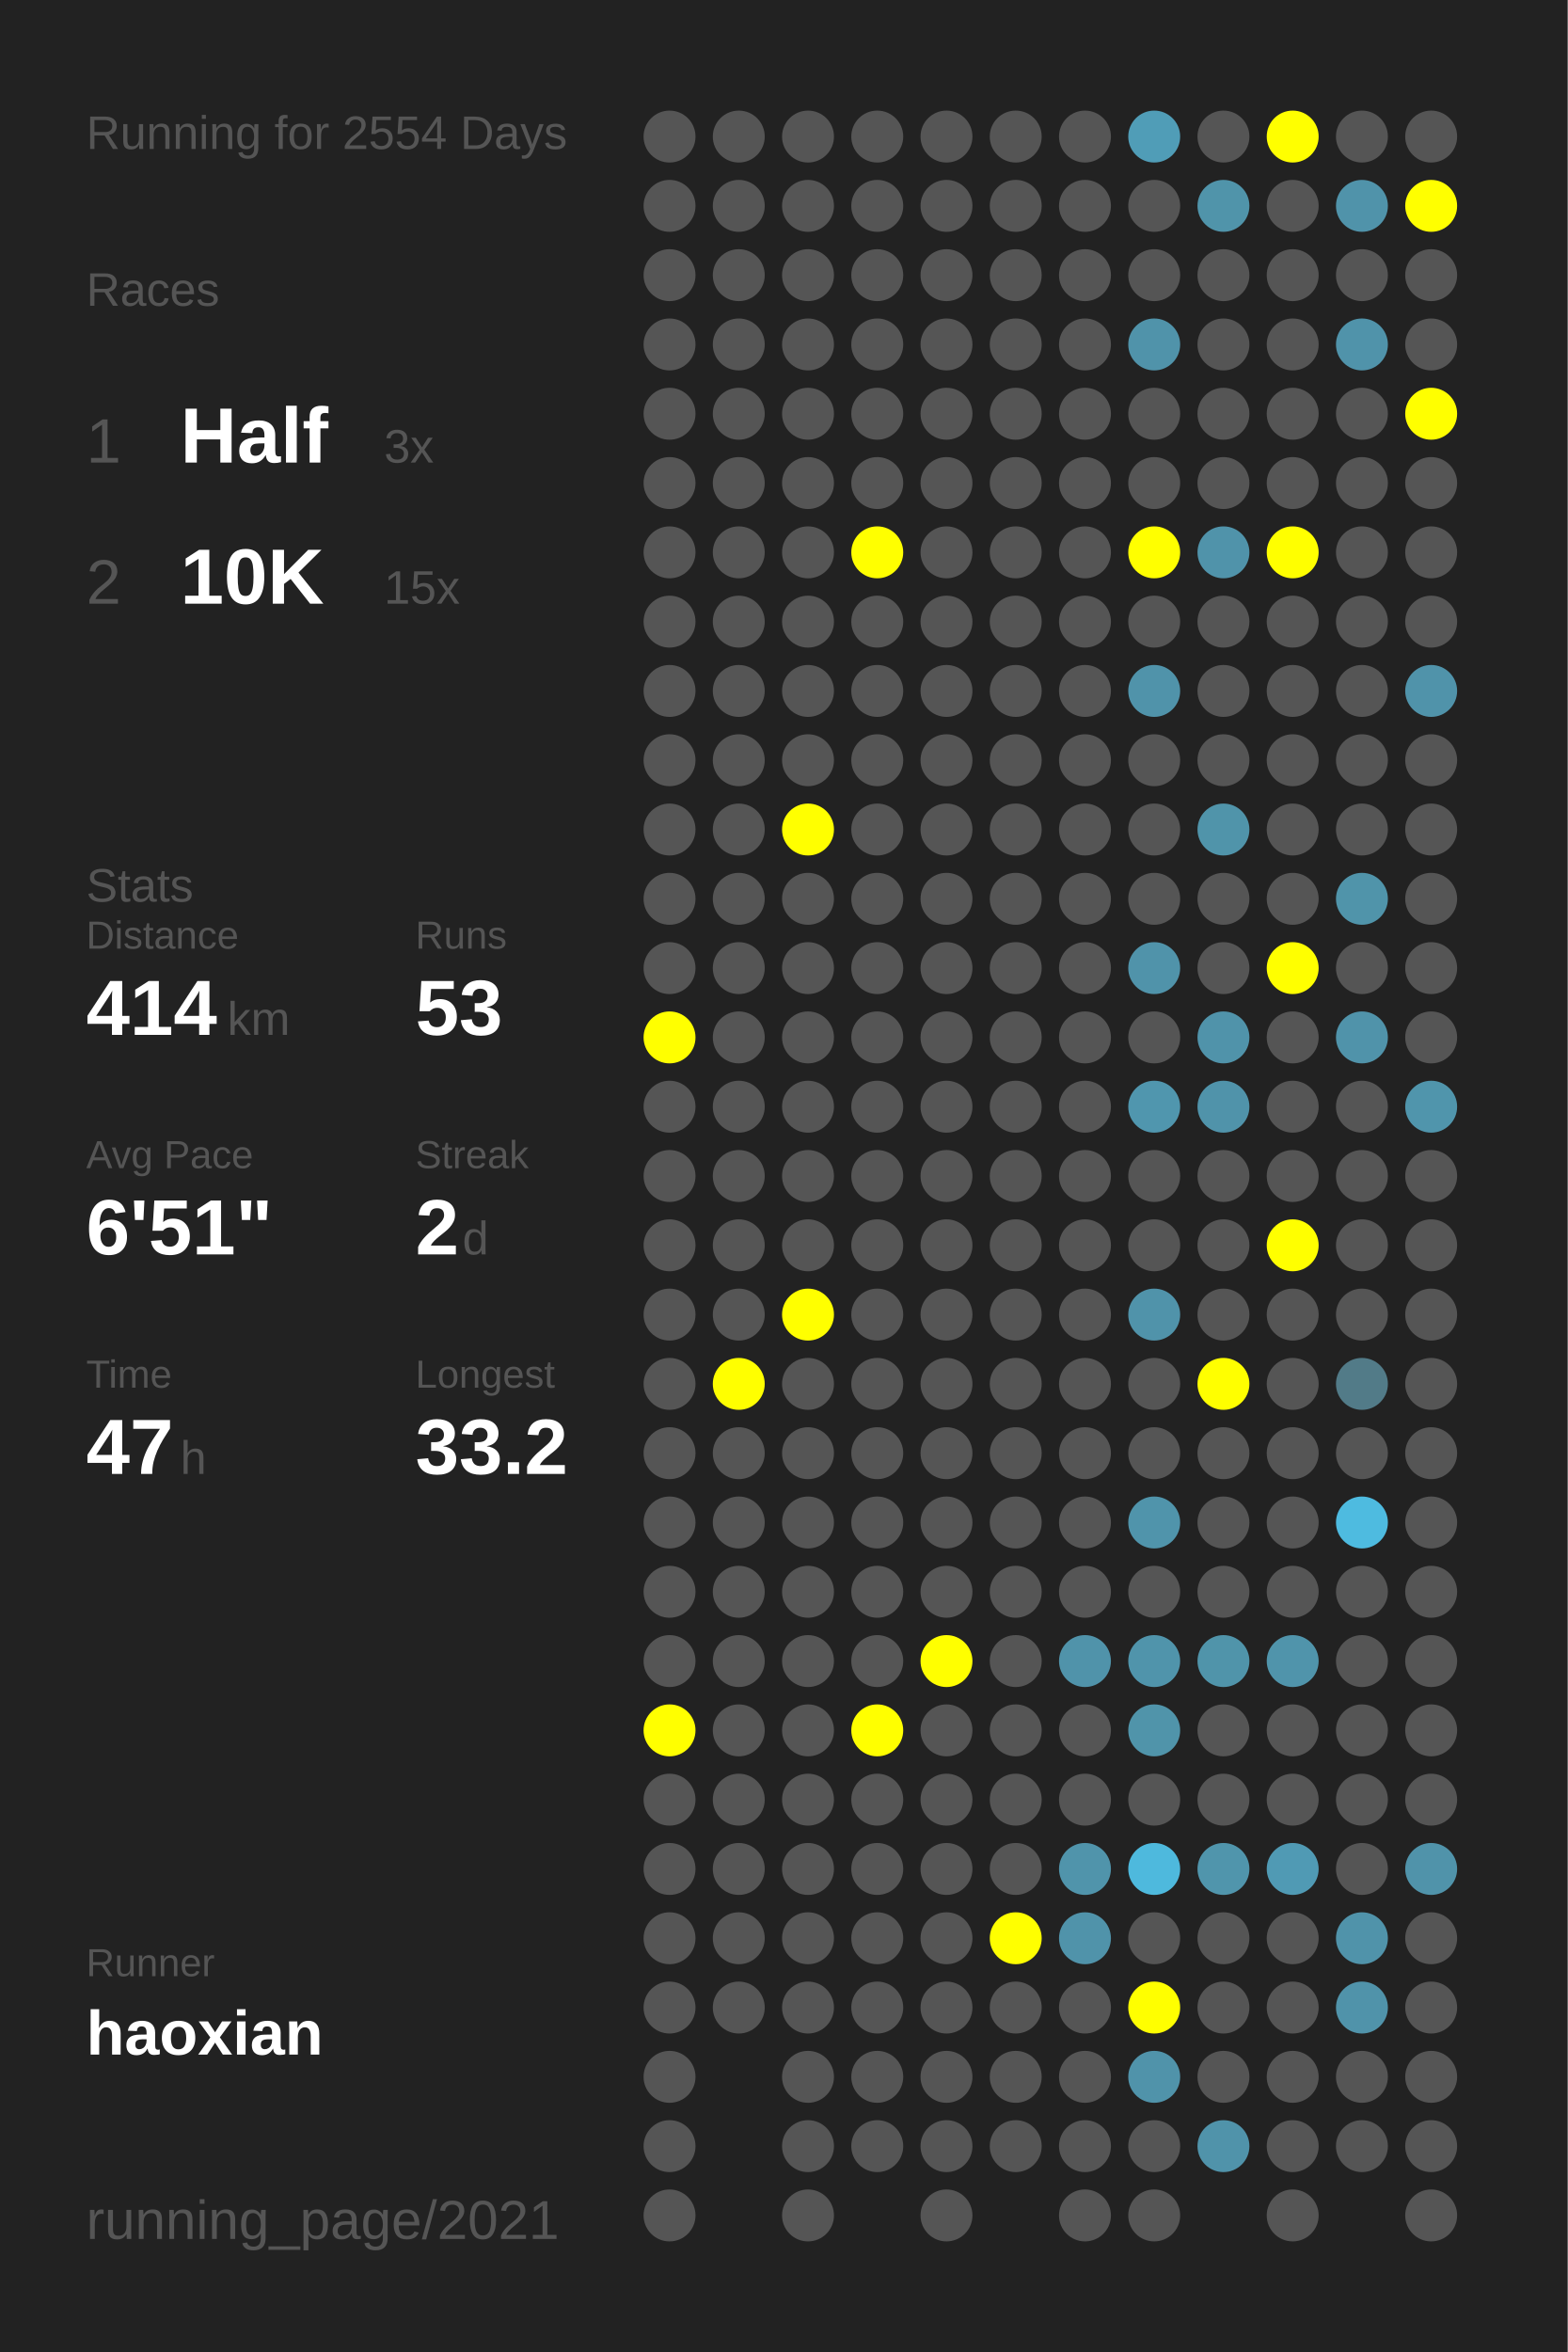
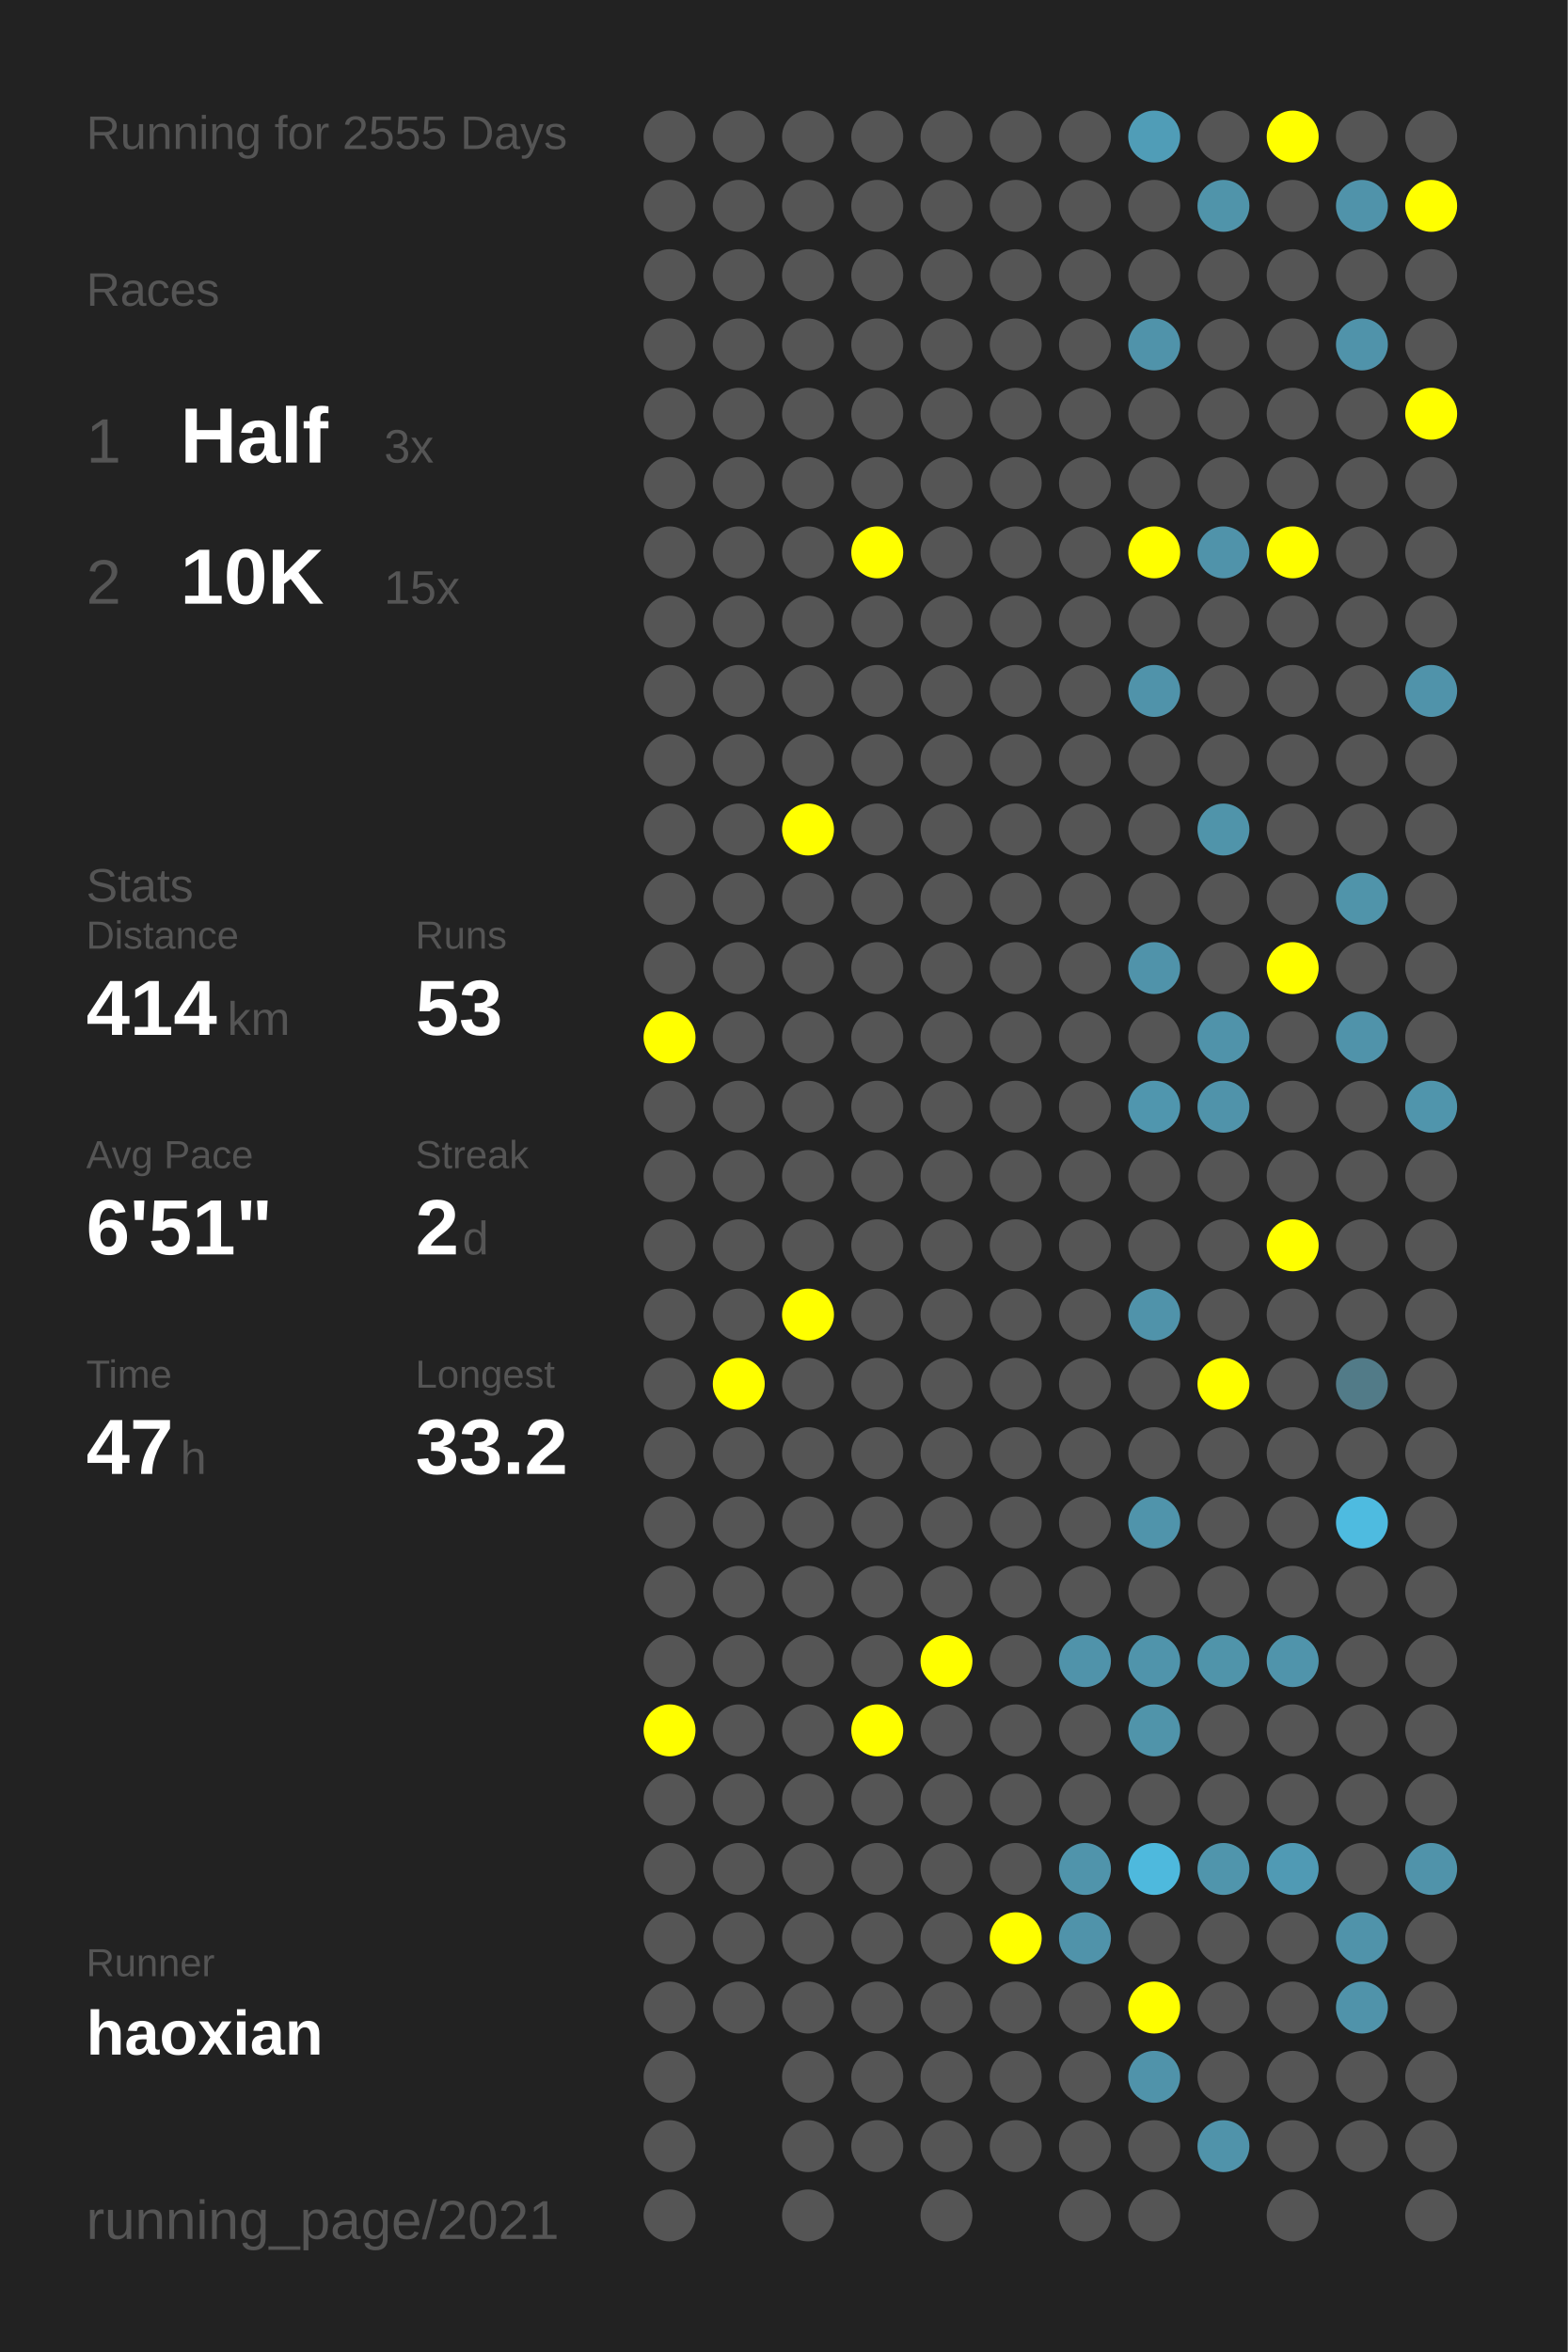
<svg xmlns="http://www.w3.org/2000/svg" baseProfile="full" height="300mm" version="1.1" viewBox="0,0,200,300" width="200mm">
  <defs />
  <rect fill="#222222" height="300" width="200" x="0" y="0" />
-   <text fill="#555555" style="font-size:6px; font-family:Arial;" x="11" y="19">Running for 2554 Days</text>
+   <text fill="#555555" style="font-size:6px; font-family:Arial;" x="11" y="19">Running for 2555 Days</text>
  <text fill="#555555" style="font-size:6px; font-family:Arial;" x="11" y="39">Races</text>
  <text fill="#555555" style="font-size:8px; font-family:Arial;" x="11" y="59">1</text>
  <text fill="#FFFFFF" style="font-size:10px; font-family:Arial; font-weight:bold;" x="23" y="59">Half</text>
  <text fill="#555555" style="font-size:6px; font-family:Arial;" x="49" y="59">3x</text>
  <text fill="#555555" style="font-size:8px; font-family:Arial;" x="11" y="77">2</text>
  <text fill="#FFFFFF" style="font-size:10px; font-family:Arial; font-weight:bold;" x="23" y="77">10K</text>
  <text fill="#555555" style="font-size:6px; font-family:Arial;" x="49" y="77">15x</text>
  <text fill="#555555" style="font-size:6px; font-family:Arial;" x="11" y="115">Stats</text>
  <text fill="#555555" style="font-size:5px; font-family:Arial;" x="11" y="121">Distance</text>
  <text fill="#FFFFFF" style="font-size:10px; font-family:Arial; font-weight:bold;" x="11" y="132">414</text>
  <text fill="#555555" style="font-size:6px; font-family:Arial;" x="29" y="132">km</text>
  <text fill="#555555" style="font-size:5px; font-family:Arial;" x="53" y="121">Runs</text>
  <text fill="#FFFFFF" style="font-size:10px; font-family:Arial; font-weight:bold;" x="53" y="132">53</text>
  <text fill="#555555" style="font-size:5px; font-family:Arial;" x="11" y="149">Avg Pace</text>
  <text fill="#FFFFFF" style="font-size:10px; font-family:Arial; font-weight:bold;" x="11" y="160">6'51"</text>
  <text fill="#555555" style="font-size:5px; font-family:Arial;" x="53" y="149">Streak</text>
  <text fill="#FFFFFF" style="font-size:10px; font-family:Arial; font-weight:bold;" x="53" y="160">2</text>
  <text fill="#555555" style="font-size:6px; font-family:Arial;" x="59" y="160">d</text>
  <text fill="#555555" style="font-size:5px; font-family:Arial;" x="11" y="177">Time</text>
  <text fill="#FFFFFF" style="font-size:10px; font-family:Arial; font-weight:bold;" x="11" y="188">47</text>
  <text fill="#555555" style="font-size:6px; font-family:Arial;" x="23" y="188">h</text>
  <text fill="#555555" style="font-size:5px; font-family:Arial;" x="53" y="177">Longest</text>
  <text fill="#FFFFFF" style="font-size:10px; font-family:Arial; font-weight:bold;" x="53" y="188">33.2</text>
  <text fill="#555555" style="font-size:5px; font-family:Arial;" x="11" y="252.065">Runner</text>
  <text fill="#FFFFFF" style="font-size:8px; font-family:Arial; font-weight:bold;" x="11" y="262.065">haoxian</text>
  <text fill="#555555" style="font-size:7px; font-family:Arial;" x="11" y="285.581">running_page/2021</text>
  <circle cx="85.417" cy="17.419" fill="#555555" r="3.312" />
  <circle cx="85.417" cy="26.258" fill="#555555" r="3.312" />
  <circle cx="85.417" cy="35.097" fill="#555555" r="3.312" />
  <circle cx="85.417" cy="43.935" fill="#555555" r="3.312" />
  <circle cx="85.417" cy="52.774" fill="#555555" r="3.312" />
  <circle cx="85.417" cy="61.613" fill="#555555" r="3.312" />
  <circle cx="85.417" cy="70.452" fill="#555555" r="3.312" />
  <circle cx="85.417" cy="79.29" fill="#555555" r="3.312" />
  <circle cx="85.417" cy="88.129" fill="#555555" r="3.312" />
  <circle cx="85.417" cy="96.968" fill="#555555" r="3.312" />
  <circle cx="85.417" cy="105.806" fill="#555555" r="3.312" />
  <circle cx="85.417" cy="114.645" fill="#555555" r="3.312" />
  <circle cx="85.417" cy="123.484" fill="#555555" r="3.312" />
  <circle cx="85.417" cy="132.323" fill="#FFFF00" r="3.312" />
  <circle cx="85.417" cy="141.161" fill="#555555" r="3.312" />
  <circle cx="85.417" cy="150" fill="#555555" r="3.312" />
  <circle cx="85.417" cy="158.839" fill="#555555" r="3.312" />
  <circle cx="85.417" cy="167.677" fill="#555555" r="3.312" />
  <circle cx="85.417" cy="176.516" fill="#555555" r="3.312" />
  <circle cx="85.417" cy="185.355" fill="#555555" r="3.312" />
  <circle cx="85.417" cy="194.194" fill="#555555" r="3.312" />
  <circle cx="85.417" cy="203.032" fill="#555555" r="3.312" />
  <circle cx="85.417" cy="211.871" fill="#555555" r="3.312" />
  <circle cx="85.417" cy="220.71" fill="#FFFF00" r="3.312" />
  <circle cx="85.417" cy="229.548" fill="#555555" r="3.312" />
  <circle cx="85.417" cy="238.387" fill="#555555" r="3.312" />
  <circle cx="85.417" cy="247.226" fill="#555555" r="3.312" />
  <circle cx="85.417" cy="256.065" fill="#555555" r="3.312" />
  <circle cx="85.417" cy="264.903" fill="#555555" r="3.312" />
  <circle cx="85.417" cy="273.742" fill="#555555" r="3.312" />
  <circle cx="85.417" cy="282.581" fill="#555555" r="3.312" />
  <circle cx="94.25" cy="17.419" fill="#555555" r="3.312" />
  <circle cx="94.25" cy="26.258" fill="#555555" r="3.312" />
  <circle cx="94.25" cy="35.097" fill="#555555" r="3.312" />
  <circle cx="94.25" cy="43.935" fill="#555555" r="3.312" />
  <circle cx="94.25" cy="52.774" fill="#555555" r="3.312" />
  <circle cx="94.25" cy="61.613" fill="#555555" r="3.312" />
  <circle cx="94.25" cy="70.452" fill="#555555" r="3.312" />
  <circle cx="94.25" cy="79.29" fill="#555555" r="3.312" />
  <circle cx="94.25" cy="88.129" fill="#555555" r="3.312" />
  <circle cx="94.25" cy="96.968" fill="#555555" r="3.312" />
  <circle cx="94.25" cy="105.806" fill="#555555" r="3.312" />
  <circle cx="94.25" cy="114.645" fill="#555555" r="3.312" />
  <circle cx="94.25" cy="123.484" fill="#555555" r="3.312" />
  <circle cx="94.25" cy="132.323" fill="#555555" r="3.312" />
  <circle cx="94.25" cy="141.161" fill="#555555" r="3.312" />
  <circle cx="94.25" cy="150" fill="#555555" r="3.312" />
  <circle cx="94.25" cy="158.839" fill="#555555" r="3.312" />
  <circle cx="94.25" cy="167.677" fill="#555555" r="3.312" />
  <circle cx="94.25" cy="176.516" fill="#FFFF00" r="3.312" />
  <circle cx="94.25" cy="185.355" fill="#555555" r="3.312" />
  <circle cx="94.25" cy="194.194" fill="#555555" r="3.312" />
  <circle cx="94.25" cy="203.032" fill="#555555" r="3.312" />
  <circle cx="94.25" cy="211.871" fill="#555555" r="3.312" />
  <circle cx="94.25" cy="220.71" fill="#555555" r="3.312" />
  <circle cx="94.25" cy="229.548" fill="#555555" r="3.312" />
  <circle cx="94.25" cy="238.387" fill="#555555" r="3.312" />
  <circle cx="94.25" cy="247.226" fill="#555555" r="3.312" />
  <circle cx="94.25" cy="256.065" fill="#555555" r="3.312" />
  <circle cx="103.083" cy="17.419" fill="#555555" r="3.312" />
  <circle cx="103.083" cy="26.258" fill="#555555" r="3.312" />
  <circle cx="103.083" cy="35.097" fill="#555555" r="3.312" />
  <circle cx="103.083" cy="43.935" fill="#555555" r="3.312" />
  <circle cx="103.083" cy="52.774" fill="#555555" r="3.312" />
  <circle cx="103.083" cy="61.613" fill="#555555" r="3.312" />
  <circle cx="103.083" cy="70.452" fill="#555555" r="3.312" />
  <circle cx="103.083" cy="79.29" fill="#555555" r="3.312" />
  <circle cx="103.083" cy="88.129" fill="#555555" r="3.312" />
  <circle cx="103.083" cy="96.968" fill="#555555" r="3.312" />
  <circle cx="103.083" cy="105.806" fill="#FFFF00" r="3.312" />
  <circle cx="103.083" cy="114.645" fill="#555555" r="3.312" />
  <circle cx="103.083" cy="123.484" fill="#555555" r="3.312" />
  <circle cx="103.083" cy="132.323" fill="#555555" r="3.312" />
  <circle cx="103.083" cy="141.161" fill="#555555" r="3.312" />
  <circle cx="103.083" cy="150" fill="#555555" r="3.312" />
  <circle cx="103.083" cy="158.839" fill="#555555" r="3.312" />
  <circle cx="103.083" cy="167.677" fill="#FFFF00" r="3.312" />
  <circle cx="103.083" cy="176.516" fill="#555555" r="3.312" />
  <circle cx="103.083" cy="185.355" fill="#555555" r="3.312" />
  <circle cx="103.083" cy="194.194" fill="#555555" r="3.312" />
  <circle cx="103.083" cy="203.032" fill="#555555" r="3.312" />
  <circle cx="103.083" cy="211.871" fill="#555555" r="3.312" />
  <circle cx="103.083" cy="220.71" fill="#555555" r="3.312" />
  <circle cx="103.083" cy="229.548" fill="#555555" r="3.312" />
  <circle cx="103.083" cy="238.387" fill="#555555" r="3.312" />
  <circle cx="103.083" cy="247.226" fill="#555555" r="3.312" />
  <circle cx="103.083" cy="256.065" fill="#555555" r="3.312" />
  <circle cx="103.083" cy="264.903" fill="#555555" r="3.312" />
  <circle cx="103.083" cy="273.742" fill="#555555" r="3.312" />
  <circle cx="103.083" cy="282.581" fill="#555555" r="3.312" />
  <circle cx="111.917" cy="17.419" fill="#555555" r="3.312" />
  <circle cx="111.917" cy="26.258" fill="#555555" r="3.312" />
  <circle cx="111.917" cy="35.097" fill="#555555" r="3.312" />
  <circle cx="111.917" cy="43.935" fill="#555555" r="3.312" />
  <circle cx="111.917" cy="52.774" fill="#555555" r="3.312" />
  <circle cx="111.917" cy="61.613" fill="#555555" r="3.312" />
  <circle cx="111.917" cy="70.452" fill="#FFFF00" r="3.312" />
  <circle cx="111.917" cy="79.29" fill="#555555" r="3.312" />
  <circle cx="111.917" cy="88.129" fill="#555555" r="3.312" />
  <circle cx="111.917" cy="96.968" fill="#555555" r="3.312" />
  <circle cx="111.917" cy="105.806" fill="#555555" r="3.312" />
  <circle cx="111.917" cy="114.645" fill="#555555" r="3.312" />
  <circle cx="111.917" cy="123.484" fill="#555555" r="3.312" />
  <circle cx="111.917" cy="132.323" fill="#555555" r="3.312" />
  <circle cx="111.917" cy="141.161" fill="#555555" r="3.312" />
  <circle cx="111.917" cy="150" fill="#555555" r="3.312" />
  <circle cx="111.917" cy="158.839" fill="#555555" r="3.312" />
  <circle cx="111.917" cy="167.677" fill="#555555" r="3.312" />
  <circle cx="111.917" cy="176.516" fill="#555555" r="3.312" />
  <circle cx="111.917" cy="185.355" fill="#555555" r="3.312" />
  <circle cx="111.917" cy="194.194" fill="#555555" r="3.312" />
  <circle cx="111.917" cy="203.032" fill="#555555" r="3.312" />
  <circle cx="111.917" cy="211.871" fill="#555555" r="3.312" />
  <circle cx="111.917" cy="220.71" fill="#FFFF00" r="3.312" />
  <circle cx="111.917" cy="229.548" fill="#555555" r="3.312" />
  <circle cx="111.917" cy="238.387" fill="#555555" r="3.312" />
  <circle cx="111.917" cy="247.226" fill="#555555" r="3.312" />
  <circle cx="111.917" cy="256.065" fill="#555555" r="3.312" />
  <circle cx="111.917" cy="264.903" fill="#555555" r="3.312" />
  <circle cx="111.917" cy="273.742" fill="#555555" r="3.312" />
  <circle cx="120.75" cy="17.419" fill="#555555" r="3.312" />
  <circle cx="120.75" cy="26.258" fill="#555555" r="3.312" />
  <circle cx="120.75" cy="35.097" fill="#555555" r="3.312" />
  <circle cx="120.75" cy="43.935" fill="#555555" r="3.312" />
  <circle cx="120.75" cy="52.774" fill="#555555" r="3.312" />
  <circle cx="120.75" cy="61.613" fill="#555555" r="3.312" />
  <circle cx="120.75" cy="70.452" fill="#555555" r="3.312" />
  <circle cx="120.75" cy="79.29" fill="#555555" r="3.312" />
  <circle cx="120.75" cy="88.129" fill="#555555" r="3.312" />
  <circle cx="120.75" cy="96.968" fill="#555555" r="3.312" />
  <circle cx="120.75" cy="105.806" fill="#555555" r="3.312" />
  <circle cx="120.75" cy="114.645" fill="#555555" r="3.312" />
  <circle cx="120.75" cy="123.484" fill="#555555" r="3.312" />
  <circle cx="120.75" cy="132.323" fill="#555555" r="3.312" />
  <circle cx="120.75" cy="141.161" fill="#555555" r="3.312" />
  <circle cx="120.75" cy="150" fill="#555555" r="3.312" />
  <circle cx="120.75" cy="158.839" fill="#555555" r="3.312" />
  <circle cx="120.75" cy="167.677" fill="#555555" r="3.312" />
  <circle cx="120.75" cy="176.516" fill="#555555" r="3.312" />
  <circle cx="120.75" cy="185.355" fill="#555555" r="3.312" />
  <circle cx="120.75" cy="194.194" fill="#555555" r="3.312" />
  <circle cx="120.75" cy="203.032" fill="#555555" r="3.312" />
  <circle cx="120.75" cy="211.871" fill="#FFFF00" r="3.312" />
  <circle cx="120.75" cy="220.71" fill="#555555" r="3.312" />
  <circle cx="120.75" cy="229.548" fill="#555555" r="3.312" />
  <circle cx="120.75" cy="238.387" fill="#555555" r="3.312" />
  <circle cx="120.75" cy="247.226" fill="#555555" r="3.312" />
  <circle cx="120.75" cy="256.065" fill="#555555" r="3.312" />
  <circle cx="120.75" cy="264.903" fill="#555555" r="3.312" />
  <circle cx="120.75" cy="273.742" fill="#555555" r="3.312" />
  <circle cx="120.75" cy="282.581" fill="#555555" r="3.312" />
  <circle cx="129.583" cy="17.419" fill="#555555" r="3.312" />
  <circle cx="129.583" cy="26.258" fill="#555555" r="3.312" />
  <circle cx="129.583" cy="35.097" fill="#555555" r="3.312" />
  <circle cx="129.583" cy="43.935" fill="#555555" r="3.312" />
  <circle cx="129.583" cy="52.774" fill="#555555" r="3.312" />
  <circle cx="129.583" cy="61.613" fill="#555555" r="3.312" />
  <circle cx="129.583" cy="70.452" fill="#555555" r="3.312" />
  <circle cx="129.583" cy="79.29" fill="#555555" r="3.312" />
  <circle cx="129.583" cy="88.129" fill="#555555" r="3.312" />
  <circle cx="129.583" cy="96.968" fill="#555555" r="3.312" />
  <circle cx="129.583" cy="105.806" fill="#555555" r="3.312" />
  <circle cx="129.583" cy="114.645" fill="#555555" r="3.312" />
  <circle cx="129.583" cy="123.484" fill="#555555" r="3.312" />
  <circle cx="129.583" cy="132.323" fill="#555555" r="3.312" />
  <circle cx="129.583" cy="141.161" fill="#555555" r="3.312" />
  <circle cx="129.583" cy="150" fill="#555555" r="3.312" />
  <circle cx="129.583" cy="158.839" fill="#555555" r="3.312" />
  <circle cx="129.583" cy="167.677" fill="#555555" r="3.312" />
  <circle cx="129.583" cy="176.516" fill="#555555" r="3.312" />
  <circle cx="129.583" cy="185.355" fill="#555555" r="3.312" />
  <circle cx="129.583" cy="194.194" fill="#555555" r="3.312" />
  <circle cx="129.583" cy="203.032" fill="#555555" r="3.312" />
  <circle cx="129.583" cy="211.871" fill="#555555" r="3.312" />
  <circle cx="129.583" cy="220.71" fill="#555555" r="3.312" />
  <circle cx="129.583" cy="229.548" fill="#555555" r="3.312" />
  <circle cx="129.583" cy="238.387" fill="#555555" r="3.312" />
  <circle cx="129.583" cy="247.226" fill="#FFFF00" r="3.312" />
  <circle cx="129.583" cy="256.065" fill="#555555" r="3.312" />
  <circle cx="129.583" cy="264.903" fill="#555555" r="3.312" />
  <circle cx="129.583" cy="273.742" fill="#555555" r="3.312" />
  <circle cx="138.417" cy="17.419" fill="#555555" r="3.312" />
  <circle cx="138.417" cy="26.258" fill="#555555" r="3.312" />
  <circle cx="138.417" cy="35.097" fill="#555555" r="3.312" />
  <circle cx="138.417" cy="43.935" fill="#555555" r="3.312" />
  <circle cx="138.417" cy="52.774" fill="#555555" r="3.312" />
  <circle cx="138.417" cy="61.613" fill="#555555" r="3.312" />
  <circle cx="138.417" cy="70.452" fill="#555555" r="3.312" />
  <circle cx="138.417" cy="79.29" fill="#555555" r="3.312" />
  <circle cx="138.417" cy="88.129" fill="#555555" r="3.312" />
  <circle cx="138.417" cy="96.968" fill="#555555" r="3.312" />
  <circle cx="138.417" cy="105.806" fill="#555555" r="3.312" />
  <circle cx="138.417" cy="114.645" fill="#555555" r="3.312" />
  <circle cx="138.417" cy="123.484" fill="#555555" r="3.312" />
  <circle cx="138.417" cy="132.323" fill="#555555" r="3.312" />
  <circle cx="138.417" cy="141.161" fill="#555555" r="3.312" />
  <circle cx="138.417" cy="150" fill="#555555" r="3.312" />
  <circle cx="138.417" cy="158.839" fill="#555555" r="3.312" />
  <circle cx="138.417" cy="167.677" fill="#555555" r="3.312" />
  <circle cx="138.417" cy="176.516" fill="#555555" r="3.312" />
  <circle cx="138.417" cy="185.355" fill="#555555" r="3.312" />
  <circle cx="138.417" cy="194.194" fill="#555555" r="3.312" />
  <circle cx="138.417" cy="203.032" fill="#555555" r="3.312" />
  <circle cx="138.417" cy="211.871" fill="#5093aa" r="3.312" />
  <circle cx="138.417" cy="220.71" fill="#555555" r="3.312" />
  <circle cx="138.417" cy="229.548" fill="#555555" r="3.312" />
  <circle cx="138.417" cy="238.387" fill="#5094ab" r="3.312" />
  <circle cx="138.417" cy="247.226" fill="#5093aa" r="3.312" />
  <circle cx="138.417" cy="256.065" fill="#555555" r="3.312" />
  <circle cx="138.417" cy="264.903" fill="#555555" r="3.312" />
  <circle cx="138.417" cy="273.742" fill="#555555" r="3.312" />
  <circle cx="138.417" cy="282.581" fill="#555555" r="3.312" />
  <circle cx="147.25" cy="17.419" fill="#509db7" r="3.312" />
  <circle cx="147.25" cy="26.258" fill="#555555" r="3.312" />
  <circle cx="147.25" cy="35.097" fill="#555555" r="3.312" />
  <circle cx="147.25" cy="43.935" fill="#5093aa" r="3.312" />
  <circle cx="147.25" cy="52.774" fill="#555555" r="3.312" />
  <circle cx="147.25" cy="61.613" fill="#555555" r="3.312" />
  <circle cx="147.25" cy="70.452" fill="#FFFF00" r="3.312" />
  <circle cx="147.25" cy="79.29" fill="#555555" r="3.312" />
  <circle cx="147.25" cy="88.129" fill="#5093aa" r="3.312" />
  <circle cx="147.25" cy="96.968" fill="#555555" r="3.312" />
  <circle cx="147.25" cy="105.806" fill="#555555" r="3.312" />
  <circle cx="147.25" cy="114.645" fill="#555555" r="3.312" />
  <circle cx="147.25" cy="123.484" fill="#5093aa" r="3.312" />
  <circle cx="147.25" cy="132.323" fill="#555555" r="3.312" />
  <circle cx="147.25" cy="141.161" fill="#5096ae" r="3.312" />
  <circle cx="147.25" cy="150" fill="#555555" r="3.312" />
  <circle cx="147.25" cy="158.839" fill="#555555" r="3.312" />
  <circle cx="147.25" cy="167.677" fill="#5093aa" r="3.312" />
  <circle cx="147.25" cy="176.516" fill="#555555" r="3.312" />
  <circle cx="147.25" cy="185.355" fill="#555555" r="3.312" />
  <circle cx="147.25" cy="194.194" fill="#5094ab" r="3.312" />
  <circle cx="147.25" cy="203.032" fill="#555555" r="3.312" />
  <circle cx="147.25" cy="211.871" fill="#5094ab" r="3.312" />
  <circle cx="147.25" cy="220.71" fill="#5094aa" r="3.312" />
  <circle cx="147.25" cy="229.548" fill="#555555" r="3.312" />
  <circle cx="147.25" cy="238.387" fill="#4eb9dd" r="3.312" />
  <circle cx="147.25" cy="247.226" fill="#555555" r="3.312" />
  <circle cx="147.25" cy="256.065" fill="#FFFF00" r="3.312" />
  <circle cx="147.25" cy="264.903" fill="#5093aa" r="3.312" />
  <circle cx="147.25" cy="273.742" fill="#555555" r="3.312" />
  <circle cx="147.25" cy="282.581" fill="#555555" r="3.312" />
  <circle cx="156.083" cy="17.419" fill="#555555" r="3.312" />
  <circle cx="156.083" cy="26.258" fill="#5094aa" r="3.312" />
  <circle cx="156.083" cy="35.097" fill="#555555" r="3.312" />
  <circle cx="156.083" cy="43.935" fill="#555555" r="3.312" />
  <circle cx="156.083" cy="52.774" fill="#555555" r="3.312" />
  <circle cx="156.083" cy="61.613" fill="#555555" r="3.312" />
  <circle cx="156.083" cy="70.452" fill="#5093aa" r="3.312" />
  <circle cx="156.083" cy="79.29" fill="#555555" r="3.312" />
  <circle cx="156.083" cy="88.129" fill="#555555" r="3.312" />
  <circle cx="156.083" cy="96.968" fill="#555555" r="3.312" />
  <circle cx="156.083" cy="105.806" fill="#5094aa" r="3.312" />
  <circle cx="156.083" cy="114.645" fill="#555555" r="3.312" />
  <circle cx="156.083" cy="123.484" fill="#555555" r="3.312" />
  <circle cx="156.083" cy="132.323" fill="#5093aa" r="3.312" />
  <circle cx="156.083" cy="141.161" fill="#5093aa" r="3.312" />
  <circle cx="156.083" cy="150" fill="#555555" r="3.312" />
  <circle cx="156.083" cy="158.839" fill="#555555" r="3.312" />
  <circle cx="156.083" cy="167.677" fill="#555555" r="3.312" />
  <circle cx="156.083" cy="176.516" fill="#FFFF00" r="3.312" />
  <circle cx="156.083" cy="185.355" fill="#555555" r="3.312" />
  <circle cx="156.083" cy="194.194" fill="#555555" r="3.312" />
  <circle cx="156.083" cy="203.032" fill="#555555" r="3.312" />
  <circle cx="156.083" cy="211.871" fill="#5094aa" r="3.312" />
  <circle cx="156.083" cy="220.71" fill="#555555" r="3.312" />
  <circle cx="156.083" cy="229.548" fill="#555555" r="3.312" />
  <circle cx="156.083" cy="238.387" fill="#5095ac" r="3.312" />
  <circle cx="156.083" cy="247.226" fill="#555555" r="3.312" />
  <circle cx="156.083" cy="256.065" fill="#555555" r="3.312" />
  <circle cx="156.083" cy="264.903" fill="#555555" r="3.312" />
  <circle cx="156.083" cy="273.742" fill="#5093aa" r="3.312" />
  <circle cx="164.917" cy="17.419" fill="#FFFF00" r="3.312" />
  <circle cx="164.917" cy="26.258" fill="#555555" r="3.312" />
  <circle cx="164.917" cy="35.097" fill="#555555" r="3.312" />
  <circle cx="164.917" cy="43.935" fill="#555555" r="3.312" />
  <circle cx="164.917" cy="52.774" fill="#555555" r="3.312" />
  <circle cx="164.917" cy="61.613" fill="#555555" r="3.312" />
  <circle cx="164.917" cy="70.452" fill="#FFFF00" r="3.312" />
  <circle cx="164.917" cy="79.29" fill="#555555" r="3.312" />
  <circle cx="164.917" cy="88.129" fill="#555555" r="3.312" />
  <circle cx="164.917" cy="96.968" fill="#555555" r="3.312" />
  <circle cx="164.917" cy="105.806" fill="#555555" r="3.312" />
  <circle cx="164.917" cy="114.645" fill="#555555" r="3.312" />
  <circle cx="164.917" cy="123.484" fill="#FFFF00" r="3.312" />
  <circle cx="164.917" cy="132.323" fill="#555555" r="3.312" />
  <circle cx="164.917" cy="141.161" fill="#555555" r="3.312" />
  <circle cx="164.917" cy="150" fill="#555555" r="3.312" />
  <circle cx="164.917" cy="158.839" fill="#FFFF00" r="3.312" />
  <circle cx="164.917" cy="167.677" fill="#555555" r="3.312" />
  <circle cx="164.917" cy="176.516" fill="#555555" r="3.312" />
  <circle cx="164.917" cy="185.355" fill="#555555" r="3.312" />
  <circle cx="164.917" cy="194.194" fill="#555555" r="3.312" />
  <circle cx="164.917" cy="203.032" fill="#555555" r="3.312" />
  <circle cx="164.917" cy="211.871" fill="#5094ab" r="3.312" />
  <circle cx="164.917" cy="220.71" fill="#555555" r="3.312" />
  <circle cx="164.917" cy="229.548" fill="#555555" r="3.312" />
  <circle cx="164.917" cy="238.387" fill="#509ab4" r="3.312" />
  <circle cx="164.917" cy="247.226" fill="#555555" r="3.312" />
  <circle cx="164.917" cy="256.065" fill="#555555" r="3.312" />
  <circle cx="164.917" cy="264.903" fill="#555555" r="3.312" />
  <circle cx="164.917" cy="273.742" fill="#555555" r="3.312" />
  <circle cx="164.917" cy="282.581" fill="#555555" r="3.312" />
  <circle cx="173.75" cy="17.419" fill="#555555" r="3.312" />
  <circle cx="173.75" cy="26.258" fill="#5093aa" r="3.312" />
  <circle cx="173.75" cy="35.097" fill="#555555" r="3.312" />
  <circle cx="173.75" cy="43.935" fill="#5093aa" r="3.312" />
  <circle cx="173.75" cy="52.774" fill="#555555" r="3.312" />
  <circle cx="173.75" cy="61.613" fill="#555555" r="3.312" />
  <circle cx="173.75" cy="70.452" fill="#555555" r="3.312" />
  <circle cx="173.75" cy="79.29" fill="#555555" r="3.312" />
  <circle cx="173.75" cy="88.129" fill="#555555" r="3.312" />
  <circle cx="173.75" cy="96.968" fill="#555555" r="3.312" />
  <circle cx="173.75" cy="105.806" fill="#555555" r="3.312" />
  <circle cx="173.75" cy="114.645" fill="#5094aa" r="3.312" />
  <circle cx="173.75" cy="123.484" fill="#555555" r="3.312" />
  <circle cx="173.75" cy="132.323" fill="#5093aa" r="3.312" />
  <circle cx="173.75" cy="141.161" fill="#555555" r="3.312" />
  <circle cx="173.75" cy="150" fill="#555555" r="3.312" />
  <circle cx="173.75" cy="158.839" fill="#555555" r="3.312" />
  <circle cx="173.75" cy="167.677" fill="#555555" r="3.312" />
  <circle cx="173.75" cy="176.516" fill="#527b88" r="3.312" />
  <circle cx="173.75" cy="185.355" fill="#555555" r="3.312" />
  <circle cx="173.75" cy="194.194" fill="#4ebbe0" r="3.312" />
  <circle cx="173.75" cy="203.032" fill="#555555" r="3.312" />
  <circle cx="173.75" cy="211.871" fill="#555555" r="3.312" />
  <circle cx="173.75" cy="220.71" fill="#555555" r="3.312" />
  <circle cx="173.75" cy="229.548" fill="#555555" r="3.312" />
  <circle cx="173.75" cy="238.387" fill="#555555" r="3.312" />
  <circle cx="173.75" cy="247.226" fill="#5093aa" r="3.312" />
  <circle cx="173.75" cy="256.065" fill="#5093aa" r="3.312" />
  <circle cx="173.75" cy="264.903" fill="#555555" r="3.312" />
  <circle cx="173.75" cy="273.742" fill="#555555" r="3.312" />
  <circle cx="182.583" cy="17.419" fill="#555555" r="3.312" />
  <circle cx="182.583" cy="26.258" fill="#FFFF00" r="3.312" />
  <circle cx="182.583" cy="35.097" fill="#555555" r="3.312" />
  <circle cx="182.583" cy="43.935" fill="#555555" r="3.312" />
  <circle cx="182.583" cy="52.774" fill="#FFFF00" r="3.312" />
  <circle cx="182.583" cy="61.613" fill="#555555" r="3.312" />
  <circle cx="182.583" cy="70.452" fill="#555555" r="3.312" />
  <circle cx="182.583" cy="79.29" fill="#555555" r="3.312" />
  <circle cx="182.583" cy="88.129" fill="#5093aa" r="3.312" />
  <circle cx="182.583" cy="96.968" fill="#555555" r="3.312" />
  <circle cx="182.583" cy="105.806" fill="#555555" r="3.312" />
  <circle cx="182.583" cy="114.645" fill="#555555" r="3.312" />
  <circle cx="182.583" cy="123.484" fill="#555555" r="3.312" />
  <circle cx="182.583" cy="132.323" fill="#555555" r="3.312" />
  <circle cx="182.583" cy="141.161" fill="#5095ac" r="3.312" />
  <circle cx="182.583" cy="150" fill="#555555" r="3.312" />
  <circle cx="182.583" cy="158.839" fill="#555555" r="3.312" />
  <circle cx="182.583" cy="167.677" fill="#555555" r="3.312" />
  <circle cx="182.583" cy="176.516" fill="#555555" r="3.312" />
  <circle cx="182.583" cy="185.355" fill="#555555" r="3.312" />
  <circle cx="182.583" cy="194.194" fill="#555555" r="3.312" />
  <circle cx="182.583" cy="203.032" fill="#555555" r="3.312" />
  <circle cx="182.583" cy="211.871" fill="#555555" r="3.312" />
  <circle cx="182.583" cy="220.71" fill="#555555" r="3.312" />
  <circle cx="182.583" cy="229.548" fill="#555555" r="3.312" />
  <circle cx="182.583" cy="238.387" fill="#5093aa" r="3.312" />
  <circle cx="182.583" cy="247.226" fill="#555555" r="3.312" />
  <circle cx="182.583" cy="256.065" fill="#555555" r="3.312" />
  <circle cx="182.583" cy="264.903" fill="#555555" r="3.312" />
  <circle cx="182.583" cy="273.742" fill="#555555" r="3.312" />
  <circle cx="182.583" cy="282.581" fill="#555555" r="3.312" />
</svg>
